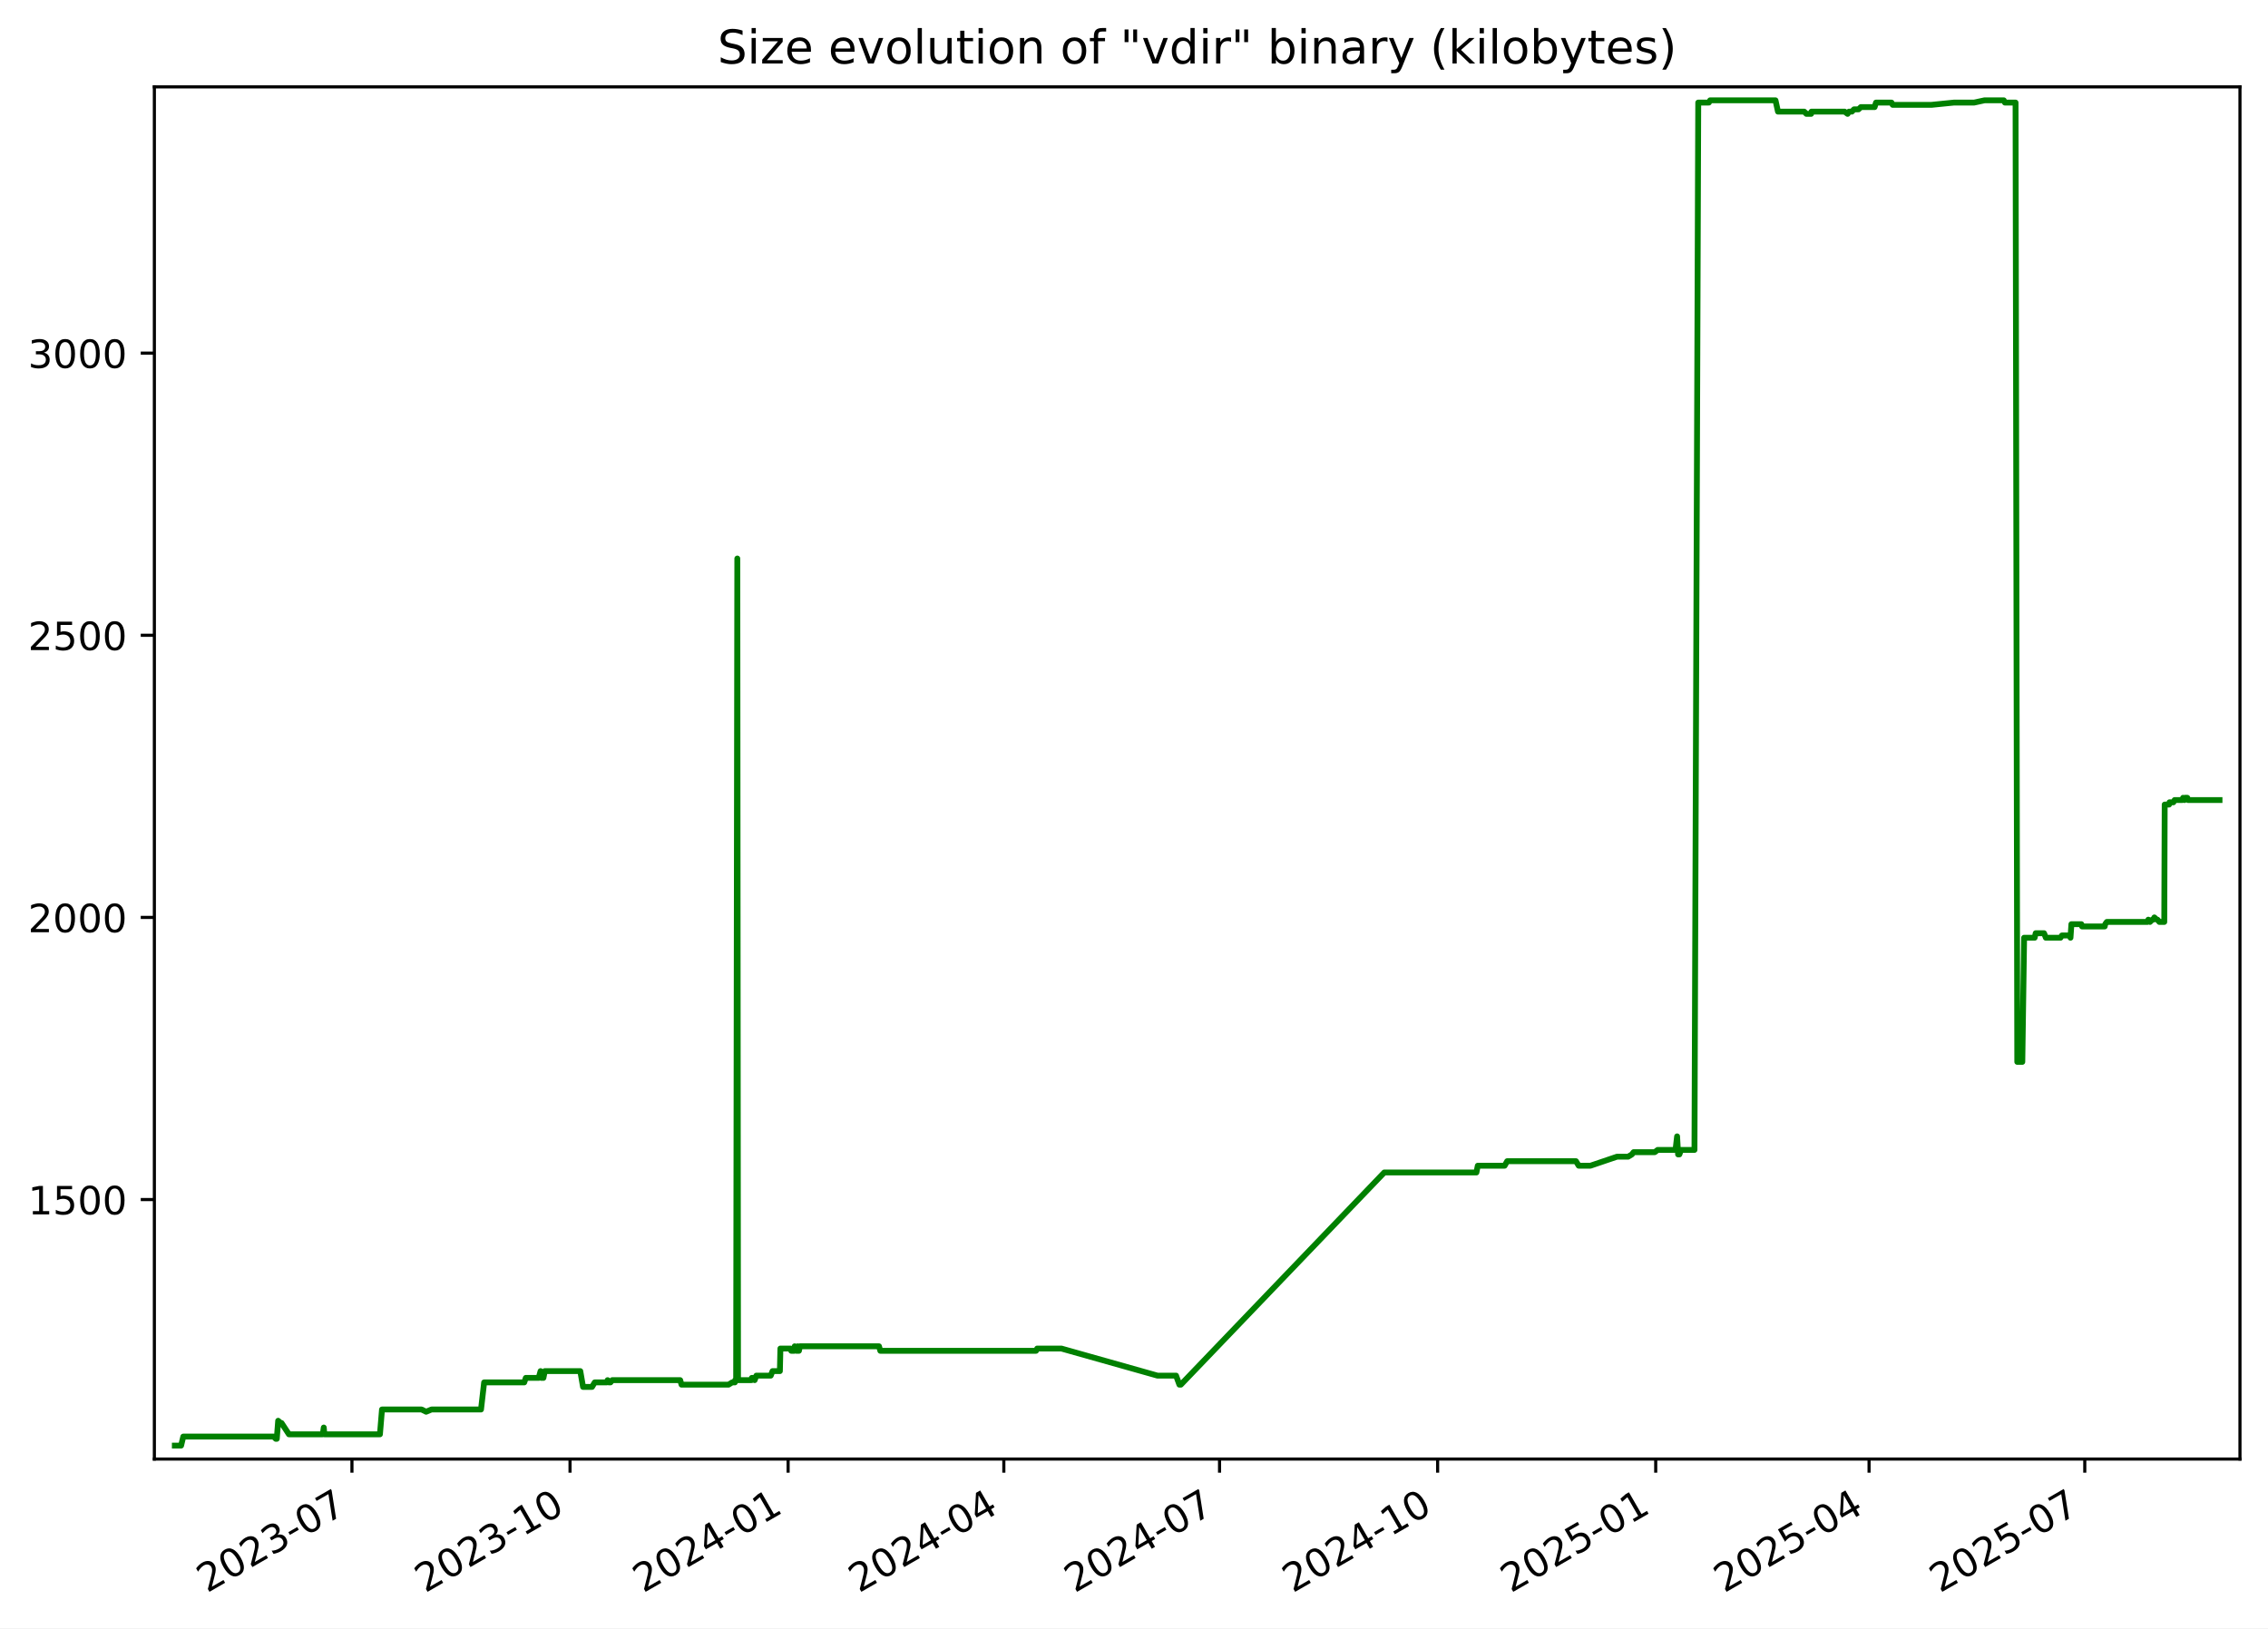
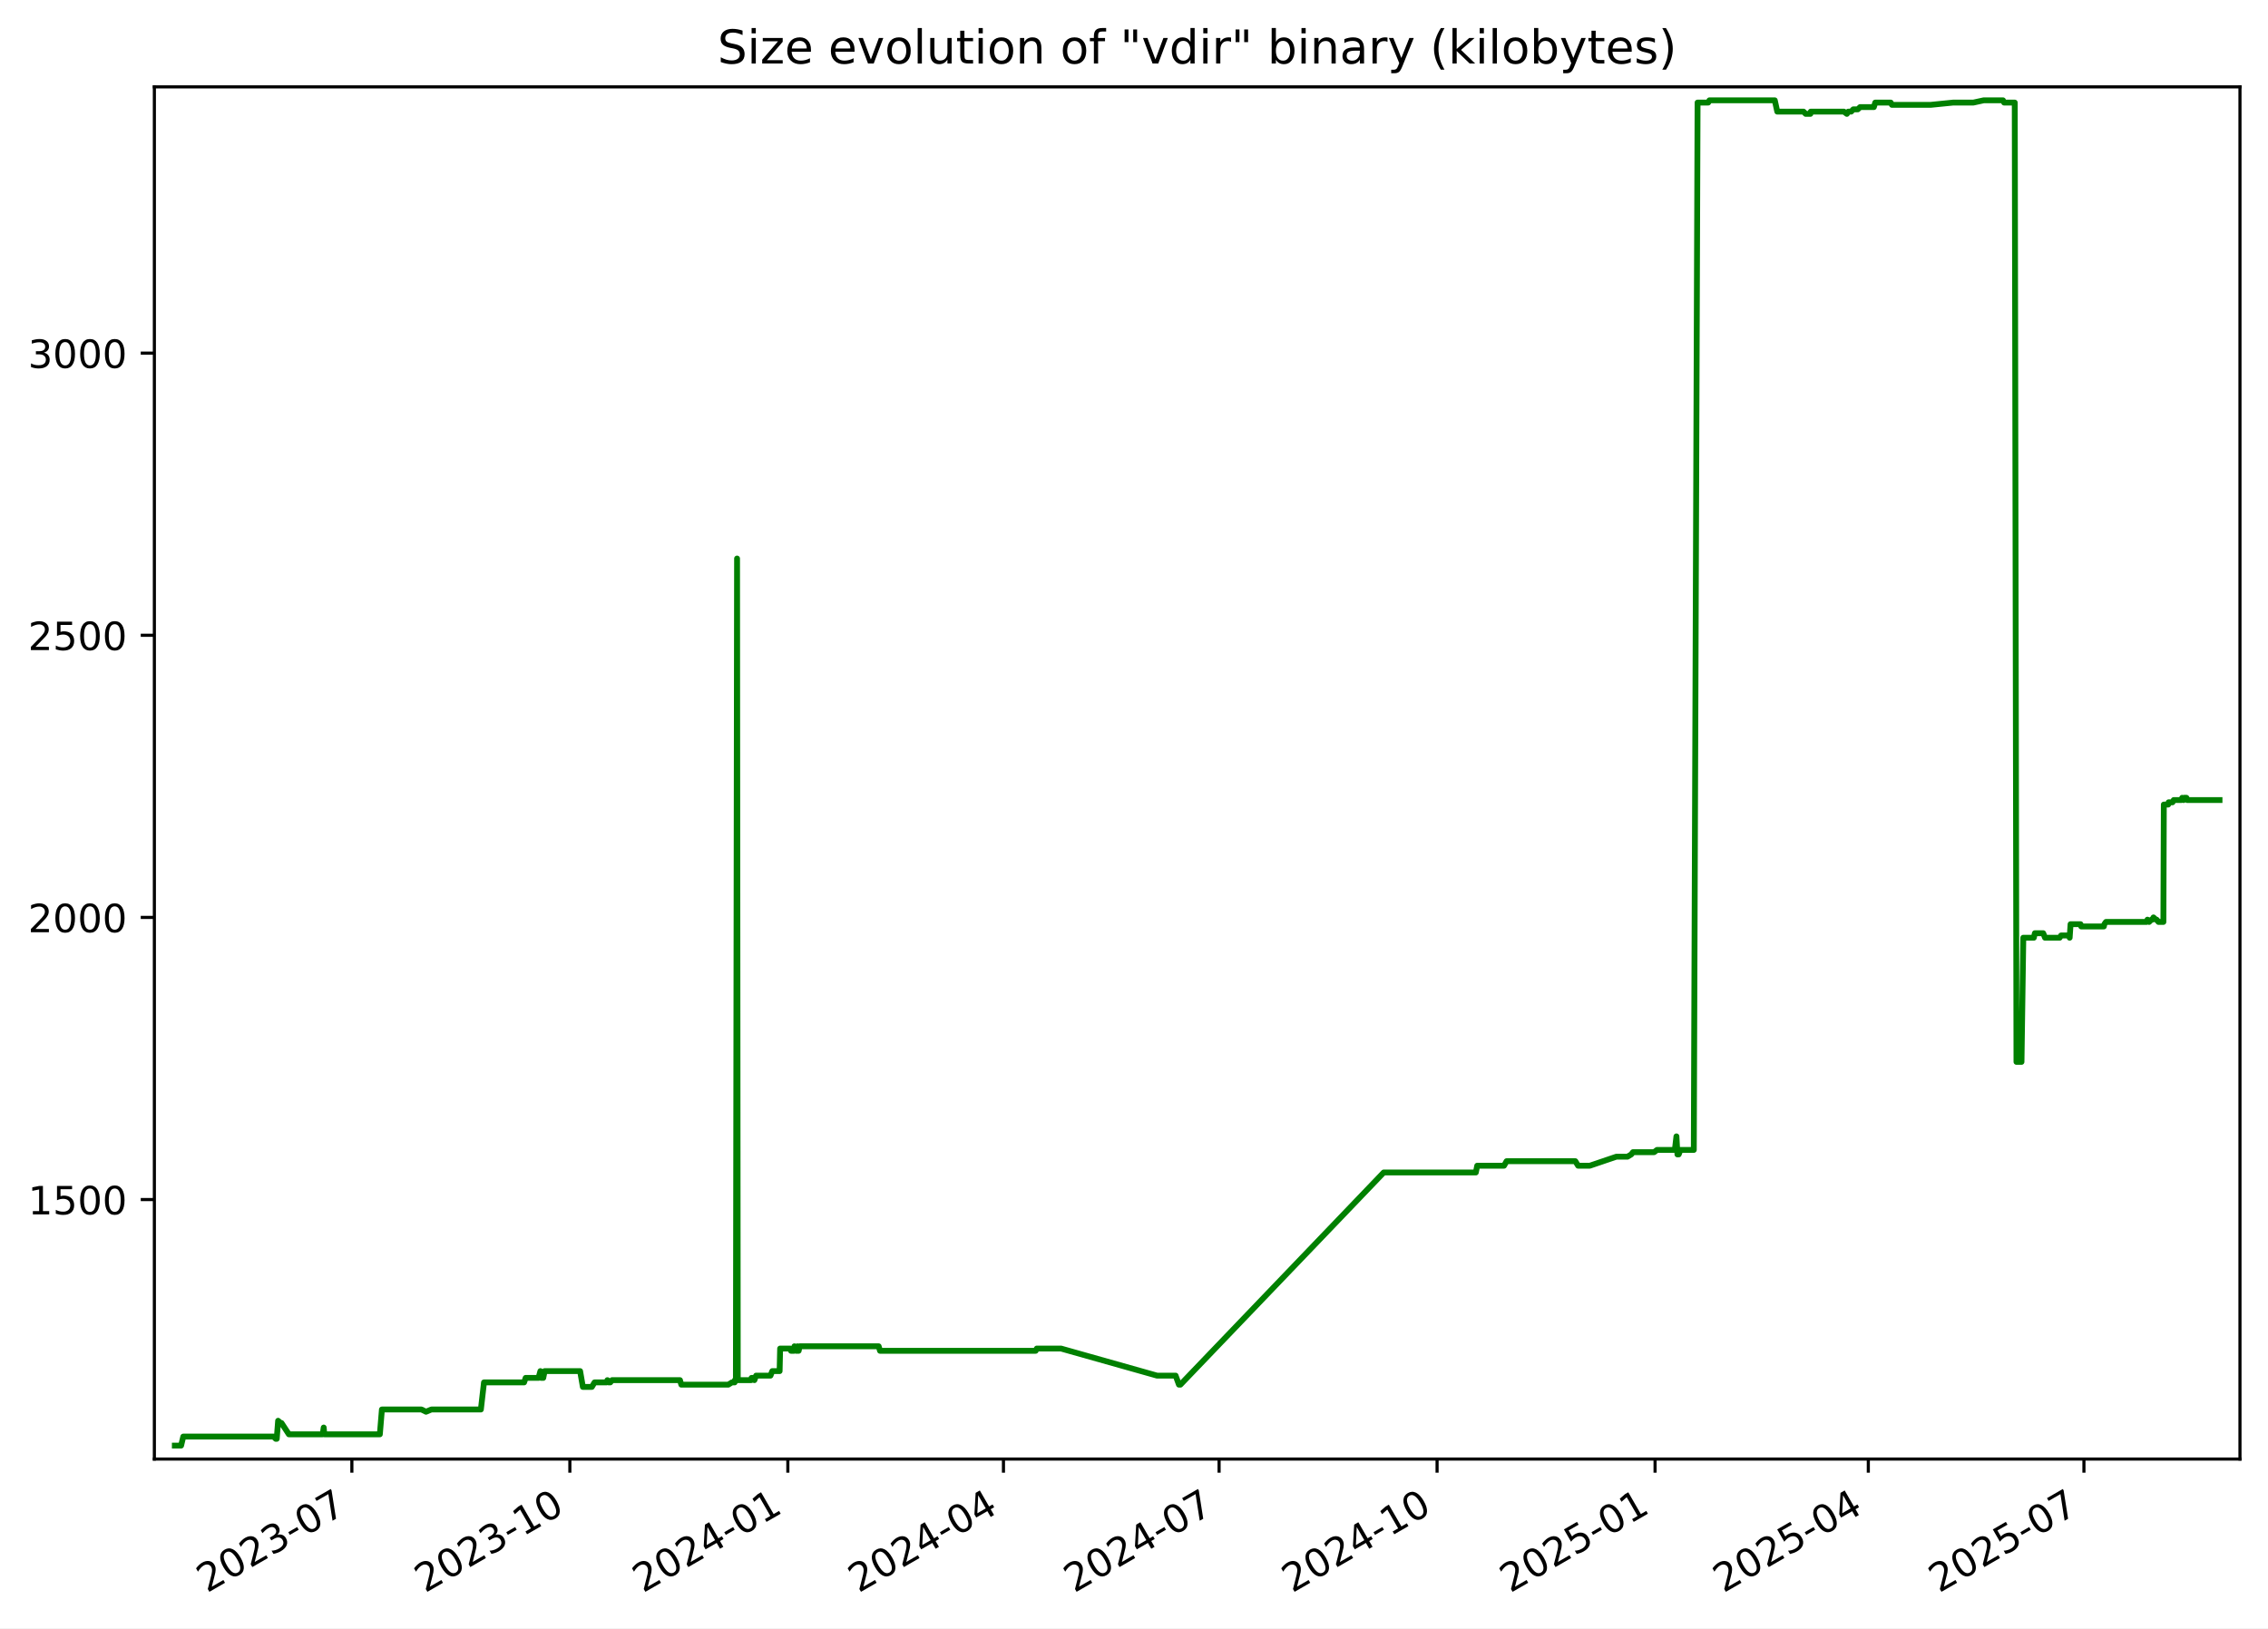
<svg xmlns="http://www.w3.org/2000/svg" xmlns:xlink="http://www.w3.org/1999/xlink" width="582.53pt" height="418.303pt" viewBox="0 0 582.53 418.303" version="1.1">
  <defs>
    <style type="text/css">*{stroke-linejoin: round; stroke-linecap: butt}</style>
  </defs>
  <g id="figure_1">
    <g id="patch_1">
      <path d="M -0 418.303  L 582.53 418.303  L 582.53 0  L -0 0  z " style="fill: #ffffff" />
    </g>
    <g id="axes_1">
      <g id="patch_2">
        <path d="M 39.65 374.83  L 575.33 374.83  L 575.33 22.318  L 39.65 22.318  z " style="fill: #ffffff" />
      </g>
      <g id="matplotlib.axis_1">
        <g id="xtick_1">
          <g id="line2d_1">
            <defs>
-               <path id="m22bd5fa33a" d="M 0 0  L 0 3.5  " style="stroke: #000000; stroke-width: 0.8" />
+               <path id="m934c89b4a4" d="M 0 0  L 0 3.5  " style="stroke: #000000; stroke-width: 0.8" />
            </defs>
            <g>
-               <use xlink:href="#m22bd5fa33a" x="90.396" y="374.83" style="stroke: #000000; stroke-width: 0.8" />
+               <use xlink:href="#m934c89b4a4" x="90.376" y="374.83" style="stroke: #000000; stroke-width: 0.8" />
            </g>
          </g>
          <g id="text_1">
-             <g transform="translate(53.17094 409.302) rotate(-30) scale(0.1 -0.1)">
+             <g transform="translate(53.15092 409.302) rotate(-30) scale(0.1 -0.1)">
              <defs>
                <path id="DejaVuSans-32" d="M 1228 531  L 3431 531  L 3431 0  L 469 0  L 469 531  Q 828 903 1448 1529  Q 2069 2156 2228 2338  Q 2531 2678 2651 2914  Q 2772 3150 2772 3378  Q 2772 3750 2511 3984  Q 2250 4219 1831 4219  Q 1534 4219 1204 4116  Q 875 4013 500 3803  L 500 4441  Q 881 4594 1212 4672  Q 1544 4750 1819 4750  Q 2544 4750 2975 4387  Q 3406 4025 3406 3419  Q 3406 3131 3298 2873  Q 3191 2616 2906 2266  Q 2828 2175 2409 1742  Q 1991 1309 1228 531  z " transform="scale(0.015625)" />
                <path id="DejaVuSans-30" d="M 2034 4250  Q 1547 4250 1301 3770  Q 1056 3291 1056 2328  Q 1056 1369 1301 889  Q 1547 409 2034 409  Q 2525 409 2770 889  Q 3016 1369 3016 2328  Q 3016 3291 2770 3770  Q 2525 4250 2034 4250  z M 2034 4750  Q 2819 4750 3233 4129  Q 3647 3509 3647 2328  Q 3647 1150 3233 529  Q 2819 -91 2034 -91  Q 1250 -91 836 529  Q 422 1150 422 2328  Q 422 3509 836 4129  Q 1250 4750 2034 4750  z " transform="scale(0.015625)" />
                <path id="DejaVuSans-33" d="M 2597 2516  Q 3050 2419 3304 2112  Q 3559 1806 3559 1356  Q 3559 666 3084 287  Q 2609 -91 1734 -91  Q 1441 -91 1130 -33  Q 819 25 488 141  L 488 750  Q 750 597 1062 519  Q 1375 441 1716 441  Q 2309 441 2620 675  Q 2931 909 2931 1356  Q 2931 1769 2642 2001  Q 2353 2234 1838 2234  L 1294 2234  L 1294 2753  L 1863 2753  Q 2328 2753 2575 2939  Q 2822 3125 2822 3475  Q 2822 3834 2567 4026  Q 2313 4219 1838 4219  Q 1578 4219 1281 4162  Q 984 4106 628 3988  L 628 4550  Q 988 4650 1302 4700  Q 1616 4750 1894 4750  Q 2613 4750 3031 4423  Q 3450 4097 3450 3541  Q 3450 3153 3228 2886  Q 3006 2619 2597 2516  z " transform="scale(0.015625)" />
                <path id="DejaVuSans-2d" d="M 313 2009  L 1997 2009  L 1997 1497  L 313 1497  L 313 2009  z " transform="scale(0.015625)" />
                <path id="DejaVuSans-37" d="M 525 4666  L 3525 4666  L 3525 4397  L 1831 0  L 1172 0  L 2766 4134  L 525 4134  L 525 4666  z " transform="scale(0.015625)" />
              </defs>
              <use xlink:href="#DejaVuSans-32" />
              <use xlink:href="#DejaVuSans-30" x="63.623" />
              <use xlink:href="#DejaVuSans-32" x="127.246" />
              <use xlink:href="#DejaVuSans-33" x="190.869" />
              <use xlink:href="#DejaVuSans-2d" x="254.492" />
              <use xlink:href="#DejaVuSans-30" x="290.576" />
              <use xlink:href="#DejaVuSans-37" x="354.199" />
            </g>
          </g>
        </g>
        <g id="xtick_2">
          <g id="line2d_2">
            <g>
-               <use xlink:href="#m22bd5fa33a" x="146.41" y="374.83" style="stroke: #000000; stroke-width: 0.8" />
+               <use xlink:href="#m934c89b4a4" x="146.366" y="374.83" style="stroke: #000000; stroke-width: 0.8" />
            </g>
          </g>
          <g id="text_2">
-             <g transform="translate(109.1856 409.302) rotate(-30) scale(0.1 -0.1)">
+             <g transform="translate(109.1409 409.302) rotate(-30) scale(0.1 -0.1)">
              <defs>
                <path id="DejaVuSans-31" d="M 794 531  L 1825 531  L 1825 4091  L 703 3866  L 703 4441  L 1819 4666  L 2450 4666  L 2450 531  L 3481 531  L 3481 0  L 794 0  L 794 531  z " transform="scale(0.015625)" />
              </defs>
              <use xlink:href="#DejaVuSans-32" />
              <use xlink:href="#DejaVuSans-30" x="63.623" />
              <use xlink:href="#DejaVuSans-32" x="127.246" />
              <use xlink:href="#DejaVuSans-33" x="190.869" />
              <use xlink:href="#DejaVuSans-2d" x="254.492" />
              <use xlink:href="#DejaVuSans-31" x="290.576" />
              <use xlink:href="#DejaVuSans-30" x="354.199" />
            </g>
          </g>
        </g>
        <g id="xtick_3">
          <g id="line2d_3">
            <g>
-               <use xlink:href="#m22bd5fa33a" x="202.425" y="374.83" style="stroke: #000000; stroke-width: 0.8" />
+               <use xlink:href="#m934c89b4a4" x="202.356" y="374.83" style="stroke: #000000; stroke-width: 0.8" />
            </g>
          </g>
          <g id="text_3">
-             <g transform="translate(165.2003 409.302) rotate(-30) scale(0.1 -0.1)">
+             <g transform="translate(165.1309 409.302) rotate(-30) scale(0.1 -0.1)">
              <defs>
                <path id="DejaVuSans-34" d="M 2419 4116  L 825 1625  L 2419 1625  L 2419 4116  z M 2253 4666  L 3047 4666  L 3047 1625  L 3713 1625  L 3713 1100  L 3047 1100  L 3047 0  L 2419 0  L 2419 1100  L 313 1100  L 313 1709  L 2253 4666  z " transform="scale(0.015625)" />
              </defs>
              <use xlink:href="#DejaVuSans-32" />
              <use xlink:href="#DejaVuSans-30" x="63.623" />
              <use xlink:href="#DejaVuSans-32" x="127.246" />
              <use xlink:href="#DejaVuSans-34" x="190.869" />
              <use xlink:href="#DejaVuSans-2d" x="254.492" />
              <use xlink:href="#DejaVuSans-30" x="290.576" />
              <use xlink:href="#DejaVuSans-31" x="354.199" />
            </g>
          </g>
        </g>
        <g id="xtick_4">
          <g id="line2d_4">
            <g>
-               <use xlink:href="#m22bd5fa33a" x="257.831" y="374.83" style="stroke: #000000; stroke-width: 0.8" />
+               <use xlink:href="#m934c89b4a4" x="257.737" y="374.83" style="stroke: #000000; stroke-width: 0.8" />
            </g>
          </g>
          <g id="text_4">
-             <g transform="translate(220.6061 409.302) rotate(-30) scale(0.1 -0.1)">
+             <g transform="translate(220.5124 409.302) rotate(-30) scale(0.1 -0.1)">
              <use xlink:href="#DejaVuSans-32" />
              <use xlink:href="#DejaVuSans-30" x="63.623" />
              <use xlink:href="#DejaVuSans-32" x="127.246" />
              <use xlink:href="#DejaVuSans-34" x="190.869" />
              <use xlink:href="#DejaVuSans-2d" x="254.492" />
              <use xlink:href="#DejaVuSans-30" x="290.576" />
              <use xlink:href="#DejaVuSans-34" x="354.199" />
            </g>
          </g>
        </g>
        <g id="xtick_5">
          <g id="line2d_5">
            <g>
-               <use xlink:href="#m22bd5fa33a" x="313.237" y="374.83" style="stroke: #000000; stroke-width: 0.8" />
+               <use xlink:href="#m934c89b4a4" x="313.119" y="374.83" style="stroke: #000000; stroke-width: 0.8" />
            </g>
          </g>
          <g id="text_5">
-             <g transform="translate(276.0119 409.302) rotate(-30) scale(0.1 -0.1)">
+             <g transform="translate(275.8938 409.302) rotate(-30) scale(0.1 -0.1)">
              <use xlink:href="#DejaVuSans-32" />
              <use xlink:href="#DejaVuSans-30" x="63.623" />
              <use xlink:href="#DejaVuSans-32" x="127.246" />
              <use xlink:href="#DejaVuSans-34" x="190.869" />
              <use xlink:href="#DejaVuSans-2d" x="254.492" />
              <use xlink:href="#DejaVuSans-30" x="290.576" />
              <use xlink:href="#DejaVuSans-37" x="354.199" />
            </g>
          </g>
        </g>
        <g id="xtick_6">
          <g id="line2d_6">
            <g>
-               <use xlink:href="#m22bd5fa33a" x="369.251" y="374.83" style="stroke: #000000; stroke-width: 0.8" />
+               <use xlink:href="#m934c89b4a4" x="369.109" y="374.83" style="stroke: #000000; stroke-width: 0.8" />
            </g>
          </g>
          <g id="text_6">
-             <g transform="translate(332.0265 409.302) rotate(-30) scale(0.1 -0.1)">
+             <g transform="translate(331.8838 409.302) rotate(-30) scale(0.1 -0.1)">
              <use xlink:href="#DejaVuSans-32" />
              <use xlink:href="#DejaVuSans-30" x="63.623" />
              <use xlink:href="#DejaVuSans-32" x="127.246" />
              <use xlink:href="#DejaVuSans-34" x="190.869" />
              <use xlink:href="#DejaVuSans-2d" x="254.492" />
              <use xlink:href="#DejaVuSans-31" x="290.576" />
              <use xlink:href="#DejaVuSans-30" x="354.199" />
            </g>
          </g>
        </g>
        <g id="xtick_7">
          <g id="line2d_7">
            <g>
-               <use xlink:href="#m22bd5fa33a" x="425.266" y="374.83" style="stroke: #000000; stroke-width: 0.8" />
+               <use xlink:href="#m934c89b4a4" x="425.099" y="374.83" style="stroke: #000000; stroke-width: 0.8" />
            </g>
          </g>
          <g id="text_7">
-             <g transform="translate(388.0412 409.302) rotate(-30) scale(0.1 -0.1)">
+             <g transform="translate(387.8738 409.302) rotate(-30) scale(0.1 -0.1)">
              <defs>
                <path id="DejaVuSans-35" d="M 691 4666  L 3169 4666  L 3169 4134  L 1269 4134  L 1269 2991  Q 1406 3038 1543 3061  Q 1681 3084 1819 3084  Q 2600 3084 3056 2656  Q 3513 2228 3513 1497  Q 3513 744 3044 326  Q 2575 -91 1722 -91  Q 1428 -91 1123 -41  Q 819 9 494 109  L 494 744  Q 775 591 1075 516  Q 1375 441 1709 441  Q 2250 441 2565 725  Q 2881 1009 2881 1497  Q 2881 1984 2565 2268  Q 2250 2553 1709 2553  Q 1456 2553 1204 2497  Q 953 2441 691 2322  L 691 4666  z " transform="scale(0.015625)" />
              </defs>
              <use xlink:href="#DejaVuSans-32" />
              <use xlink:href="#DejaVuSans-30" x="63.623" />
              <use xlink:href="#DejaVuSans-32" x="127.246" />
              <use xlink:href="#DejaVuSans-35" x="190.869" />
              <use xlink:href="#DejaVuSans-2d" x="254.492" />
              <use xlink:href="#DejaVuSans-30" x="290.576" />
              <use xlink:href="#DejaVuSans-31" x="354.199" />
            </g>
          </g>
        </g>
        <g id="xtick_8">
          <g id="line2d_8">
            <g>
-               <use xlink:href="#m22bd5fa33a" x="480.063" y="374.83" style="stroke: #000000; stroke-width: 0.8" />
+               <use xlink:href="#m934c89b4a4" x="479.871" y="374.83" style="stroke: #000000; stroke-width: 0.8" />
            </g>
          </g>
          <g id="text_8">
-             <g transform="translate(442.8381 409.302) rotate(-30) scale(0.1 -0.1)">
+             <g transform="translate(442.6467 409.302) rotate(-30) scale(0.1 -0.1)">
              <use xlink:href="#DejaVuSans-32" />
              <use xlink:href="#DejaVuSans-30" x="63.623" />
              <use xlink:href="#DejaVuSans-32" x="127.246" />
              <use xlink:href="#DejaVuSans-35" x="190.869" />
              <use xlink:href="#DejaVuSans-2d" x="254.492" />
              <use xlink:href="#DejaVuSans-30" x="290.576" />
              <use xlink:href="#DejaVuSans-34" x="354.199" />
            </g>
          </g>
        </g>
        <g id="xtick_9">
          <g id="line2d_9">
            <g>
-               <use xlink:href="#m22bd5fa33a" x="535.469" y="374.83" style="stroke: #000000; stroke-width: 0.8" />
+               <use xlink:href="#m934c89b4a4" x="535.253" y="374.83" style="stroke: #000000; stroke-width: 0.8" />
            </g>
          </g>
          <g id="text_9">
-             <g transform="translate(498.2439 409.302) rotate(-30) scale(0.1 -0.1)">
+             <g transform="translate(498.0281 409.302) rotate(-30) scale(0.1 -0.1)">
              <use xlink:href="#DejaVuSans-32" />
              <use xlink:href="#DejaVuSans-30" x="63.623" />
              <use xlink:href="#DejaVuSans-32" x="127.246" />
              <use xlink:href="#DejaVuSans-35" x="190.869" />
              <use xlink:href="#DejaVuSans-2d" x="254.492" />
              <use xlink:href="#DejaVuSans-30" x="290.576" />
              <use xlink:href="#DejaVuSans-37" x="354.199" />
            </g>
          </g>
        </g>
      </g>
      <g id="matplotlib.axis_2">
        <g id="ytick_1">
          <g id="line2d_10">
            <defs>
-               <path id="m536c5c5c5a" d="M 0 0  L -3.5 0  " style="stroke: #000000; stroke-width: 0.8" />
+               <path id="m2e9d089bf5" d="M 0 0  L -3.5 0  " style="stroke: #000000; stroke-width: 0.8" />
            </defs>
            <g>
-               <use xlink:href="#m536c5c5c5a" x="39.65" y="308.169" style="stroke: #000000; stroke-width: 0.8" />
+               <use xlink:href="#m2e9d089bf5" x="39.65" y="308.169" style="stroke: #000000; stroke-width: 0.8" />
            </g>
          </g>
          <g id="text_10">
            <g transform="translate(7.2 311.968) scale(0.1 -0.1)">
              <use xlink:href="#DejaVuSans-31" />
              <use xlink:href="#DejaVuSans-35" x="63.623" />
              <use xlink:href="#DejaVuSans-30" x="127.246" />
              <use xlink:href="#DejaVuSans-30" x="190.869" />
            </g>
          </g>
        </g>
        <g id="ytick_2">
          <g id="line2d_11">
            <g>
-               <use xlink:href="#m536c5c5c5a" x="39.65" y="235.686" style="stroke: #000000; stroke-width: 0.8" />
+               <use xlink:href="#m2e9d089bf5" x="39.65" y="235.686" style="stroke: #000000; stroke-width: 0.8" />
            </g>
          </g>
          <g id="text_11">
            <g transform="translate(7.2 239.4848) scale(0.1 -0.1)">
              <use xlink:href="#DejaVuSans-32" />
              <use xlink:href="#DejaVuSans-30" x="63.623" />
              <use xlink:href="#DejaVuSans-30" x="127.246" />
              <use xlink:href="#DejaVuSans-30" x="190.869" />
            </g>
          </g>
        </g>
        <g id="ytick_3">
          <g id="line2d_12">
            <g>
-               <use xlink:href="#m536c5c5c5a" x="39.65" y="163.202" style="stroke: #000000; stroke-width: 0.8" />
+               <use xlink:href="#m2e9d089bf5" x="39.65" y="163.202" style="stroke: #000000; stroke-width: 0.8" />
            </g>
          </g>
          <g id="text_12">
            <g transform="translate(7.2 167.0015) scale(0.1 -0.1)">
              <use xlink:href="#DejaVuSans-32" />
              <use xlink:href="#DejaVuSans-35" x="63.623" />
              <use xlink:href="#DejaVuSans-30" x="127.246" />
              <use xlink:href="#DejaVuSans-30" x="190.869" />
            </g>
          </g>
        </g>
        <g id="ytick_4">
          <g id="line2d_13">
            <g>
-               <use xlink:href="#m536c5c5c5a" x="39.65" y="90.719" style="stroke: #000000; stroke-width: 0.8" />
+               <use xlink:href="#m2e9d089bf5" x="39.65" y="90.719" style="stroke: #000000; stroke-width: 0.8" />
            </g>
          </g>
          <g id="text_13">
            <g transform="translate(7.2 94.51831) scale(0.1 -0.1)">
              <use xlink:href="#DejaVuSans-33" />
              <use xlink:href="#DejaVuSans-30" x="63.623" />
              <use xlink:href="#DejaVuSans-30" x="127.246" />
              <use xlink:href="#DejaVuSans-30" x="190.869" />
            </g>
          </g>
        </g>
      </g>
      <g id="line2d_14">
-         <path d="M 44.902 371.374  L 46.514 371.374  L 47.077 369.055  L 70.267 369.055  L 70.841 369.635  L 71.091 369.635  L 71.447 364.996  L 72.101 365.575  L 72.317 365.575  L 74.215 368.475  L 82.902 368.475  L 83.16 366.735  L 83.314 368.475  L 97.586 368.475  L 98.116 362.096  L 108.284 362.096  L 109.451 362.676  L 110.831 362.096  L 123.547 362.096  L 124.349 355.138  L 134.652 355.138  L 135.05 353.978  L 138.356 353.978  L 138.842 352.239  L 139.017 353.978  L 139.577 353.978  L 139.931 352.239  L 149.047 352.239  L 149.753 356.298  L 152.063 356.298  L 152.756 355.138  L 155.82 355.138  L 156.063 354.558  L 156.384 355.138  L 156.797 355.138  L 157.251 354.558  L 174.703 354.558  L 175.052 355.718  L 187.117 355.718  L 188.058 355.138  L 188.755 355.138  L 188.821 354.558  L 189.077 354.558  L 189.377 143.487  L 189.558 354.558  L 193.038 354.558  L 193.102 353.978  L 193.551 353.978  L 193.829 354.558  L 194.272 353.398  L 197.963 353.398  L 198.424 352.239  L 200.312 352.239  L 200.444 346.44  L 203.019 346.44  L 203.229 347.02  L 204.042 347.02  L 204.116 345.86  L 204.579 347.02  L 204.843 347.02  L 204.895 345.86  L 205.056 347.02  L 205.206 347.02  L 205.461 345.86  L 225.766 345.86  L 226.108 347.02  L 266.106 347.02  L 266.397 346.44  L 272.615 346.44  L 297.292 353.398  L 302.068 353.398  L 302.925 355.718  L 303.296 355.718  L 355.543 301.21  L 379.21 301.21  L 379.565 299.471  L 386.457 299.471  L 387.115 298.311  L 404.779 298.311  L 405.494 299.471  L 408.492 299.471  L 415.33 297.151  L 418.182 297.151  L 419.145 296.571  L 419.593 295.992  L 425.02 295.992  L 425.778 295.412  L 430.353 295.412  L 430.759 291.933  L 431.015 296.571  L 431.338 296.571  L 431.787 295.412  L 435.222 295.412  L 436.189 26.354  L 438.916 26.354  L 439.242 25.774  L 456.03 25.774  L 456.67 28.673  L 463.403 28.673  L 463.976 29.253  L 465.178 29.253  L 465.284 28.673  L 473.781 28.673  L 474.551 29.253  L 474.925 28.673  L 475.657 28.673  L 476.203 28.094  L 477.356 28.094  L 477.96 27.514  L 481.487 27.514  L 481.846 26.354  L 485.826 26.354  L 486.13 26.934  L 496.107 26.934  L 501.864 26.354  L 507.049 26.354  L 509.71 25.774  L 514.67 25.774  L 514.962 26.354  L 517.693 26.354  L 518.133 272.797  L 519.426 272.797  L 519.888 240.904  L 522.591 240.904  L 522.864 239.745  L 525.01 239.745  L 525.472 240.904  L 529.234 240.904  L 529.604 240.324  L 531.555 240.324  L 531.799 240.904  L 532.034 237.425  L 534.597 237.425  L 534.767 238.005  L 540.59 238.005  L 540.712 237.425  L 541.131 236.845  L 551.571 236.845  L 551.791 236.265  L 552.221 236.845  L 552.796 236.265  L 553.031 236.265  L 553.342 235.686  L 553.972 236.265  L 554.152 236.265  L 554.624 236.845  L 555.888 236.845  L 555.997 206.692  L 557.12 206.692  L 557.233 206.112  L 558.226 206.112  L 558.547 205.533  L 560.492 205.533  L 560.713 204.953  L 561.076 205.533  L 561.198 204.953  L 561.814 204.953  L 562.022 205.533  L 570.078 205.533  L 570.078 205.533  " clip-path="url(#p163fe65665)" style="fill: none; stroke: #008000; stroke-width: 1.5; stroke-linecap: square" />
+         <path d="M 44.902 371.374  L 46.513 371.374  L 47.076 369.055  L 70.256 369.055  L 70.83 369.635  L 71.079 369.635  L 71.435 364.996  L 72.089 365.575  L 72.305 365.575  L 74.202 368.475  L 82.885 368.475  L 83.143 366.735  L 83.298 368.475  L 97.563 368.475  L 98.093 362.096  L 108.256 362.096  L 109.422 362.676  L 110.802 362.096  L 123.512 362.096  L 124.314 355.138  L 134.612 355.138  L 135.011 353.978  L 138.315 353.978  L 138.8 352.239  L 138.976 353.978  L 139.536 353.978  L 139.89 352.239  L 149.001 352.239  L 149.707 356.298  L 152.016 356.298  L 152.708 355.138  L 155.771 355.138  L 156.014 354.558  L 156.335 355.138  L 156.747 355.138  L 157.202 354.558  L 174.646 354.558  L 174.994 355.718  L 187.055 355.718  L 187.995 355.138  L 188.692 355.138  L 188.757 354.558  L 189.013 354.558  L 189.313 143.487  L 189.494 354.558  L 192.973 354.558  L 193.037 353.978  L 193.485 353.978  L 193.764 354.558  L 194.206 353.398  L 197.895 353.398  L 198.357 352.239  L 200.244 352.239  L 200.375 346.44  L 202.949 346.44  L 203.16 347.02  L 203.972 347.02  L 204.046 345.86  L 204.508 347.02  L 204.772 347.02  L 204.825 345.86  L 204.986 347.02  L 205.135 347.02  L 205.391 345.86  L 225.686 345.86  L 226.028 347.02  L 266.009 347.02  L 266.299 346.44  L 272.514 346.44  L 297.181 353.398  L 301.954 353.398  L 302.812 355.718  L 303.182 355.718  L 355.406 301.21  L 379.063 301.21  L 379.417 299.471  L 386.306 299.471  L 386.964 298.311  L 404.621 298.311  L 405.335 299.471  L 408.332 299.471  L 415.167 297.151  L 418.017 297.151  L 418.98 296.571  L 419.428 295.992  L 424.852 295.992  L 425.61 295.412  L 430.184 295.412  L 430.589 291.933  L 430.845 296.571  L 431.168 296.571  L 431.617 295.412  L 435.05 295.412  L 436.017 26.354  L 438.743 26.354  L 439.069 25.774  L 455.849 25.774  L 456.489 28.673  L 463.219 28.673  L 463.792 29.253  L 464.993 29.253  L 465.099 28.673  L 473.593 28.673  L 474.362 29.253  L 474.736 28.673  L 475.467 28.673  L 476.013 28.094  L 477.166 28.094  L 477.769 27.514  L 481.295 27.514  L 481.653 26.354  L 485.632 26.354  L 485.936 26.934  L 495.909 26.934  L 501.663 26.354  L 506.846 26.354  L 509.505 25.774  L 514.463 25.774  L 514.755 26.354  L 517.485 26.354  L 517.925 272.797  L 519.217 272.797  L 519.679 240.904  L 522.38 240.904  L 522.654 239.745  L 524.798 239.745  L 525.261 240.904  L 529.021 240.904  L 529.39 240.324  L 531.341 240.324  L 531.585 240.904  L 531.82 237.425  L 534.382 237.425  L 534.551 238.005  L 540.372 238.005  L 540.494 237.425  L 540.912 236.845  L 551.348 236.845  L 551.568 236.265  L 551.998 236.845  L 552.572 236.265  L 552.807 236.265  L 553.118 235.686  L 553.748 236.265  L 553.928 236.265  L 554.4 236.845  L 555.663 236.845  L 555.772 206.692  L 556.895 206.692  L 557.007 206.112  L 558 206.112  L 558.321 205.533  L 560.265 205.533  L 560.486 204.953  L 560.849 205.533  L 560.971 204.953  L 561.586 204.953  L 561.795 205.533  L 570.078 205.533  L 570.078 205.533  " clip-path="url(#pae82ce8f85)" style="fill: none; stroke: #008000; stroke-width: 1.5; stroke-linecap: square" />
      </g>
      <g id="patch_3">
        <path d="M 39.65 374.83  L 39.65 22.318  " style="fill: none; stroke: #000000; stroke-width: 0.8; stroke-linejoin: miter; stroke-linecap: square" />
      </g>
      <g id="patch_4">
        <path d="M 575.33 374.83  L 575.33 22.318  " style="fill: none; stroke: #000000; stroke-width: 0.8; stroke-linejoin: miter; stroke-linecap: square" />
      </g>
      <g id="patch_5">
        <path d="M 39.65 374.83  L 575.33 374.83  " style="fill: none; stroke: #000000; stroke-width: 0.8; stroke-linejoin: miter; stroke-linecap: square" />
      </g>
      <g id="patch_6">
        <path d="M 39.65 22.318  L 575.33 22.318  " style="fill: none; stroke: #000000; stroke-width: 0.8; stroke-linejoin: miter; stroke-linecap: square" />
      </g>
      <g id="text_14">
        <g transform="translate(184.3006 16.31812) scale(0.12 -0.12)">
          <defs>
            <path id="DejaVuSans-53" d="M 3425 4513  L 3425 3897  Q 3066 4069 2747 4153  Q 2428 4238 2131 4238  Q 1616 4238 1336 4038  Q 1056 3838 1056 3469  Q 1056 3159 1242 3001  Q 1428 2844 1947 2747  L 2328 2669  Q 3034 2534 3370 2195  Q 3706 1856 3706 1288  Q 3706 609 3251 259  Q 2797 -91 1919 -91  Q 1588 -91 1214 -16  Q 841 59 441 206  L 441 856  Q 825 641 1194 531  Q 1563 422 1919 422  Q 2459 422 2753 634  Q 3047 847 3047 1241  Q 3047 1584 2836 1778  Q 2625 1972 2144 2069  L 1759 2144  Q 1053 2284 737 2584  Q 422 2884 422 3419  Q 422 4038 858 4394  Q 1294 4750 2059 4750  Q 2388 4750 2728 4690  Q 3069 4631 3425 4513  z " transform="scale(0.015625)" />
            <path id="DejaVuSans-69" d="M 603 3500  L 1178 3500  L 1178 0  L 603 0  L 603 3500  z M 603 4863  L 1178 4863  L 1178 4134  L 603 4134  L 603 4863  z " transform="scale(0.015625)" />
            <path id="DejaVuSans-7a" d="M 353 3500  L 3084 3500  L 3084 2975  L 922 459  L 3084 459  L 3084 0  L 275 0  L 275 525  L 2438 3041  L 353 3041  L 353 3500  z " transform="scale(0.015625)" />
            <path id="DejaVuSans-65" d="M 3597 1894  L 3597 1613  L 953 1613  Q 991 1019 1311 708  Q 1631 397 2203 397  Q 2534 397 2845 478  Q 3156 559 3463 722  L 3463 178  Q 3153 47 2828 -22  Q 2503 -91 2169 -91  Q 1331 -91 842 396  Q 353 884 353 1716  Q 353 2575 817 3079  Q 1281 3584 2069 3584  Q 2775 3584 3186 3129  Q 3597 2675 3597 1894  z M 3022 2063  Q 3016 2534 2758 2815  Q 2500 3097 2075 3097  Q 1594 3097 1305 2825  Q 1016 2553 972 2059  L 3022 2063  z " transform="scale(0.015625)" />
            <path id="DejaVuSans-20" transform="scale(0.015625)" />
            <path id="DejaVuSans-76" d="M 191 3500  L 800 3500  L 1894 563  L 2988 3500  L 3597 3500  L 2284 0  L 1503 0  L 191 3500  z " transform="scale(0.015625)" />
            <path id="DejaVuSans-6f" d="M 1959 3097  Q 1497 3097 1228 2736  Q 959 2375 959 1747  Q 959 1119 1226 758  Q 1494 397 1959 397  Q 2419 397 2687 759  Q 2956 1122 2956 1747  Q 2956 2369 2687 2733  Q 2419 3097 1959 3097  z M 1959 3584  Q 2709 3584 3137 3096  Q 3566 2609 3566 1747  Q 3566 888 3137 398  Q 2709 -91 1959 -91  Q 1206 -91 779 398  Q 353 888 353 1747  Q 353 2609 779 3096  Q 1206 3584 1959 3584  z " transform="scale(0.015625)" />
            <path id="DejaVuSans-6c" d="M 603 4863  L 1178 4863  L 1178 0  L 603 0  L 603 4863  z " transform="scale(0.015625)" />
            <path id="DejaVuSans-75" d="M 544 1381  L 544 3500  L 1119 3500  L 1119 1403  Q 1119 906 1312 657  Q 1506 409 1894 409  Q 2359 409 2629 706  Q 2900 1003 2900 1516  L 2900 3500  L 3475 3500  L 3475 0  L 2900 0  L 2900 538  Q 2691 219 2414 64  Q 2138 -91 1772 -91  Q 1169 -91 856 284  Q 544 659 544 1381  z M 1991 3584  L 1991 3584  z " transform="scale(0.015625)" />
            <path id="DejaVuSans-74" d="M 1172 4494  L 1172 3500  L 2356 3500  L 2356 3053  L 1172 3053  L 1172 1153  Q 1172 725 1289 603  Q 1406 481 1766 481  L 2356 481  L 2356 0  L 1766 0  Q 1100 0 847 248  Q 594 497 594 1153  L 594 3053  L 172 3053  L 172 3500  L 594 3500  L 594 4494  L 1172 4494  z " transform="scale(0.015625)" />
            <path id="DejaVuSans-6e" d="M 3513 2113  L 3513 0  L 2938 0  L 2938 2094  Q 2938 2591 2744 2837  Q 2550 3084 2163 3084  Q 1697 3084 1428 2787  Q 1159 2491 1159 1978  L 1159 0  L 581 0  L 581 3500  L 1159 3500  L 1159 2956  Q 1366 3272 1645 3428  Q 1925 3584 2291 3584  Q 2894 3584 3203 3211  Q 3513 2838 3513 2113  z " transform="scale(0.015625)" />
            <path id="DejaVuSans-66" d="M 2375 4863  L 2375 4384  L 1825 4384  Q 1516 4384 1395 4259  Q 1275 4134 1275 3809  L 1275 3500  L 2222 3500  L 2222 3053  L 1275 3053  L 1275 0  L 697 0  L 697 3053  L 147 3053  L 147 3500  L 697 3500  L 697 3744  Q 697 4328 969 4595  Q 1241 4863 1831 4863  L 2375 4863  z " transform="scale(0.015625)" />
            <path id="DejaVuSans-22" d="M 1147 4666  L 1147 2931  L 616 2931  L 616 4666  L 1147 4666  z M 2328 4666  L 2328 2931  L 1797 2931  L 1797 4666  L 2328 4666  z " transform="scale(0.015625)" />
            <path id="DejaVuSans-64" d="M 2906 2969  L 2906 4863  L 3481 4863  L 3481 0  L 2906 0  L 2906 525  Q 2725 213 2448 61  Q 2172 -91 1784 -91  Q 1150 -91 751 415  Q 353 922 353 1747  Q 353 2572 751 3078  Q 1150 3584 1784 3584  Q 2172 3584 2448 3432  Q 2725 3281 2906 2969  z M 947 1747  Q 947 1113 1208 752  Q 1469 391 1925 391  Q 2381 391 2643 752  Q 2906 1113 2906 1747  Q 2906 2381 2643 2742  Q 2381 3103 1925 3103  Q 1469 3103 1208 2742  Q 947 2381 947 1747  z " transform="scale(0.015625)" />
            <path id="DejaVuSans-72" d="M 2631 2963  Q 2534 3019 2420 3045  Q 2306 3072 2169 3072  Q 1681 3072 1420 2755  Q 1159 2438 1159 1844  L 1159 0  L 581 0  L 581 3500  L 1159 3500  L 1159 2956  Q 1341 3275 1631 3429  Q 1922 3584 2338 3584  Q 2397 3584 2469 3576  Q 2541 3569 2628 3553  L 2631 2963  z " transform="scale(0.015625)" />
            <path id="DejaVuSans-62" d="M 3116 1747  Q 3116 2381 2855 2742  Q 2594 3103 2138 3103  Q 1681 3103 1420 2742  Q 1159 2381 1159 1747  Q 1159 1113 1420 752  Q 1681 391 2138 391  Q 2594 391 2855 752  Q 3116 1113 3116 1747  z M 1159 2969  Q 1341 3281 1617 3432  Q 1894 3584 2278 3584  Q 2916 3584 3314 3078  Q 3713 2572 3713 1747  Q 3713 922 3314 415  Q 2916 -91 2278 -91  Q 1894 -91 1617 61  Q 1341 213 1159 525  L 1159 0  L 581 0  L 581 4863  L 1159 4863  L 1159 2969  z " transform="scale(0.015625)" />
            <path id="DejaVuSans-61" d="M 2194 1759  Q 1497 1759 1228 1600  Q 959 1441 959 1056  Q 959 750 1161 570  Q 1363 391 1709 391  Q 2188 391 2477 730  Q 2766 1069 2766 1631  L 2766 1759  L 2194 1759  z M 3341 1997  L 3341 0  L 2766 0  L 2766 531  Q 2569 213 2275 61  Q 1981 -91 1556 -91  Q 1019 -91 701 211  Q 384 513 384 1019  Q 384 1609 779 1909  Q 1175 2209 1959 2209  L 2766 2209  L 2766 2266  Q 2766 2663 2505 2880  Q 2244 3097 1772 3097  Q 1472 3097 1187 3025  Q 903 2953 641 2809  L 641 3341  Q 956 3463 1253 3523  Q 1550 3584 1831 3584  Q 2591 3584 2966 3190  Q 3341 2797 3341 1997  z " transform="scale(0.015625)" />
            <path id="DejaVuSans-79" d="M 2059 -325  Q 1816 -950 1584 -1140  Q 1353 -1331 966 -1331  L 506 -1331  L 506 -850  L 844 -850  Q 1081 -850 1212 -737  Q 1344 -625 1503 -206  L 1606 56  L 191 3500  L 800 3500  L 1894 763  L 2988 3500  L 3597 3500  L 2059 -325  z " transform="scale(0.015625)" />
            <path id="DejaVuSans-28" d="M 1984 4856  Q 1566 4138 1362 3434  Q 1159 2731 1159 2009  Q 1159 1288 1364 580  Q 1569 -128 1984 -844  L 1484 -844  Q 1016 -109 783 600  Q 550 1309 550 2009  Q 550 2706 781 3412  Q 1013 4119 1484 4856  L 1984 4856  z " transform="scale(0.015625)" />
            <path id="DejaVuSans-6b" d="M 581 4863  L 1159 4863  L 1159 1991  L 2875 3500  L 3609 3500  L 1753 1863  L 3688 0  L 2938 0  L 1159 1709  L 1159 0  L 581 0  L 581 4863  z " transform="scale(0.015625)" />
            <path id="DejaVuSans-73" d="M 2834 3397  L 2834 2853  Q 2591 2978 2328 3040  Q 2066 3103 1784 3103  Q 1356 3103 1142 2972  Q 928 2841 928 2578  Q 928 2378 1081 2264  Q 1234 2150 1697 2047  L 1894 2003  Q 2506 1872 2764 1633  Q 3022 1394 3022 966  Q 3022 478 2636 193  Q 2250 -91 1575 -91  Q 1294 -91 989 -36  Q 684 19 347 128  L 347 722  Q 666 556 975 473  Q 1284 391 1588 391  Q 1994 391 2212 530  Q 2431 669 2431 922  Q 2431 1156 2273 1281  Q 2116 1406 1581 1522  L 1381 1569  Q 847 1681 609 1914  Q 372 2147 372 2553  Q 372 3047 722 3315  Q 1072 3584 1716 3584  Q 2034 3584 2315 3537  Q 2597 3491 2834 3397  z " transform="scale(0.015625)" />
            <path id="DejaVuSans-29" d="M 513 4856  L 1013 4856  Q 1481 4119 1714 3412  Q 1947 2706 1947 2009  Q 1947 1309 1714 600  Q 1481 -109 1013 -844  L 513 -844  Q 928 -128 1133 580  Q 1338 1288 1338 2009  Q 1338 2731 1133 3434  Q 928 4138 513 4856  z " transform="scale(0.015625)" />
          </defs>
          <use xlink:href="#DejaVuSans-53" />
          <use xlink:href="#DejaVuSans-69" x="63.477" />
          <use xlink:href="#DejaVuSans-7a" x="91.26" />
          <use xlink:href="#DejaVuSans-65" x="143.75" />
          <use xlink:href="#DejaVuSans-20" x="205.273" />
          <use xlink:href="#DejaVuSans-65" x="237.061" />
          <use xlink:href="#DejaVuSans-76" x="298.584" />
          <use xlink:href="#DejaVuSans-6f" x="357.764" />
          <use xlink:href="#DejaVuSans-6c" x="418.945" />
          <use xlink:href="#DejaVuSans-75" x="446.729" />
          <use xlink:href="#DejaVuSans-74" x="510.107" />
          <use xlink:href="#DejaVuSans-69" x="549.316" />
          <use xlink:href="#DejaVuSans-6f" x="577.1" />
          <use xlink:href="#DejaVuSans-6e" x="638.281" />
          <use xlink:href="#DejaVuSans-20" x="701.66" />
          <use xlink:href="#DejaVuSans-6f" x="733.447" />
          <use xlink:href="#DejaVuSans-66" x="794.629" />
          <use xlink:href="#DejaVuSans-20" x="829.834" />
          <use xlink:href="#DejaVuSans-22" x="861.621" />
          <use xlink:href="#DejaVuSans-76" x="907.617" />
          <use xlink:href="#DejaVuSans-64" x="966.797" />
          <use xlink:href="#DejaVuSans-69" x="1030.273" />
          <use xlink:href="#DejaVuSans-72" x="1058.057" />
          <use xlink:href="#DejaVuSans-22" x="1099.17" />
          <use xlink:href="#DejaVuSans-20" x="1145.166" />
          <use xlink:href="#DejaVuSans-62" x="1176.953" />
          <use xlink:href="#DejaVuSans-69" x="1240.43" />
          <use xlink:href="#DejaVuSans-6e" x="1268.213" />
          <use xlink:href="#DejaVuSans-61" x="1331.592" />
          <use xlink:href="#DejaVuSans-72" x="1392.871" />
          <use xlink:href="#DejaVuSans-79" x="1433.984" />
          <use xlink:href="#DejaVuSans-20" x="1493.164" />
          <use xlink:href="#DejaVuSans-28" x="1524.951" />
          <use xlink:href="#DejaVuSans-6b" x="1563.965" />
          <use xlink:href="#DejaVuSans-69" x="1621.875" />
          <use xlink:href="#DejaVuSans-6c" x="1649.658" />
          <use xlink:href="#DejaVuSans-6f" x="1677.441" />
          <use xlink:href="#DejaVuSans-62" x="1738.623" />
          <use xlink:href="#DejaVuSans-79" x="1802.1" />
          <use xlink:href="#DejaVuSans-74" x="1861.279" />
          <use xlink:href="#DejaVuSans-65" x="1900.488" />
          <use xlink:href="#DejaVuSans-73" x="1962.012" />
          <use xlink:href="#DejaVuSans-29" x="2014.111" />
        </g>
      </g>
    </g>
  </g>
  <defs>
-     <clipPath id="p163fe65665">
+     <clipPath id="pae82ce8f85">
      <rect x="39.65" y="22.318" width="535.68" height="352.512" />
    </clipPath>
  </defs>
</svg>
